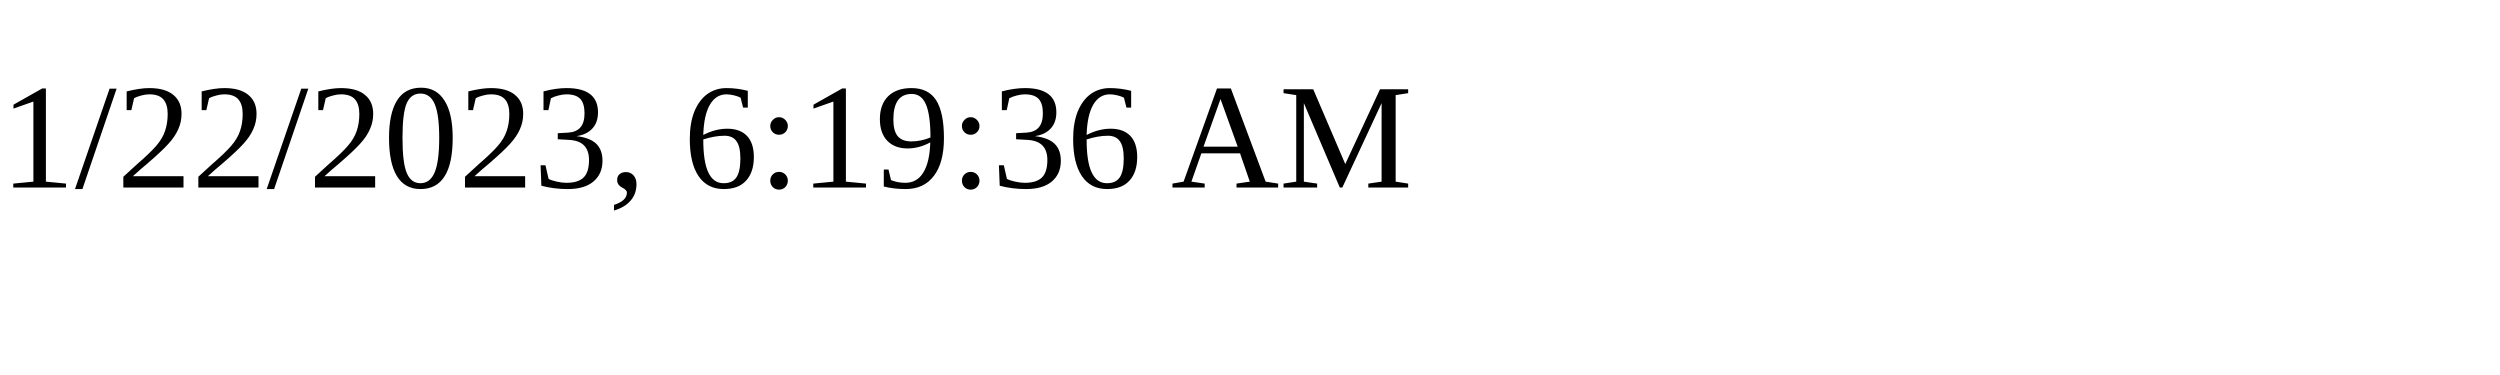
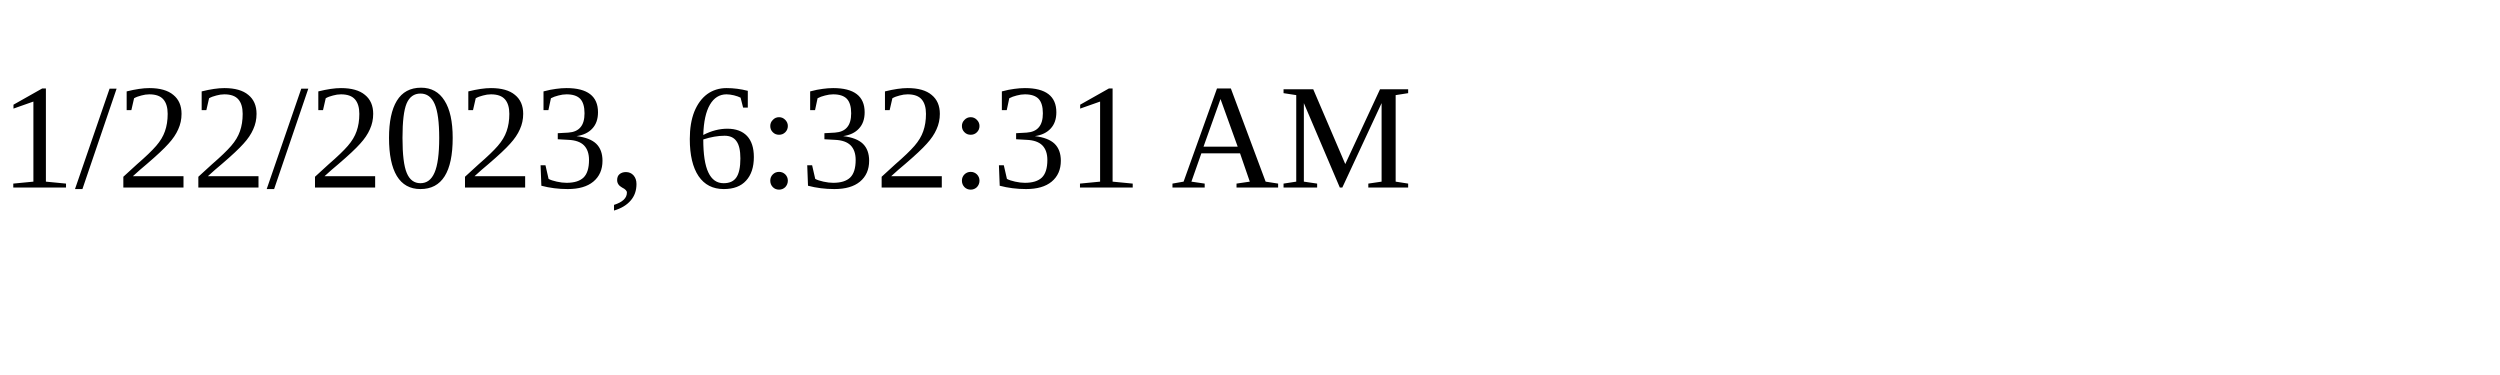
<svg xmlns="http://www.w3.org/2000/svg" height="30" width="200">
-   <text x="0" y="15">1/22/2023, 6:19:36 AM</text>
+   <text x="0" y="15">1/22/2023, 6:32:31 AM</text>
</svg>
